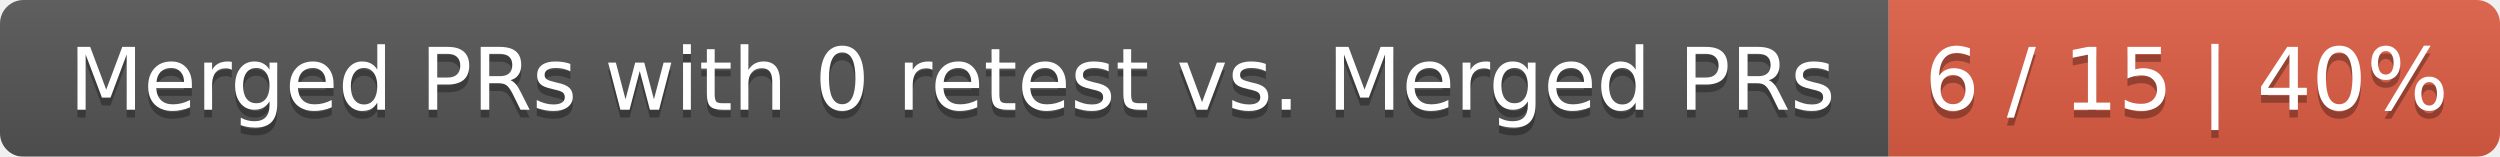
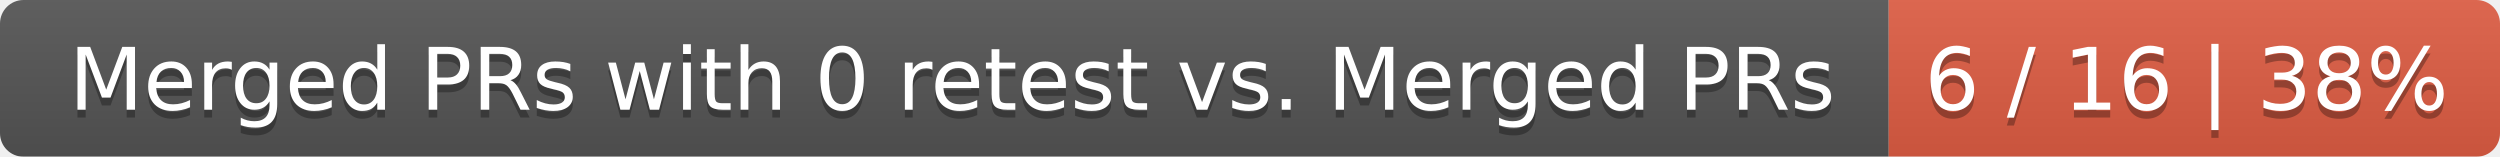
<svg xmlns="http://www.w3.org/2000/svg" width="319" height="20">
  <linearGradient id="smooth" x2="0" y2="100%">
    <stop offset="0" stop-color="#bbb" stop-opacity=".1" />
    <stop offset="1" stop-opacity=".1" />
  </linearGradient>
  <mask id="round">
    <rect width="319" height="20" rx="3" fill="#fff" />
  </mask>
  <g mask="url(#round)">
    <rect width="241" height="20" fill="#555" />
    <rect x="241" width="78" height="20" fill="#e05d44" />
    <rect width="319" height="20" fill="url(#smooth)" />
  </g>
  <g fill="#fff" text-anchor="middle" font-family="DejaVu Sans,Verdana,Geneva,sans-serif" font-size="11">
    <text x="121.5" y="15" fill="#010101" fill-opacity=".3">Merged PRs with 0 retest vs. Merged PRs</text>
    <text x="121.5" y="14">Merged PRs with 0 retest vs. Merged PRs</text>
-     <text x="279" y="15" fill="#010101" fill-opacity=".3">6 / 15 | 40%</text>
-     <text x="279" y="14">6 / 15 | 40%</text>
+     <text x="279" y="15" fill="#010101" fill-opacity=".3">6 / 16 | 38%</text>
+     <text x="279" y="14">6 / 16 | 38%</text>
  </g>
</svg>
